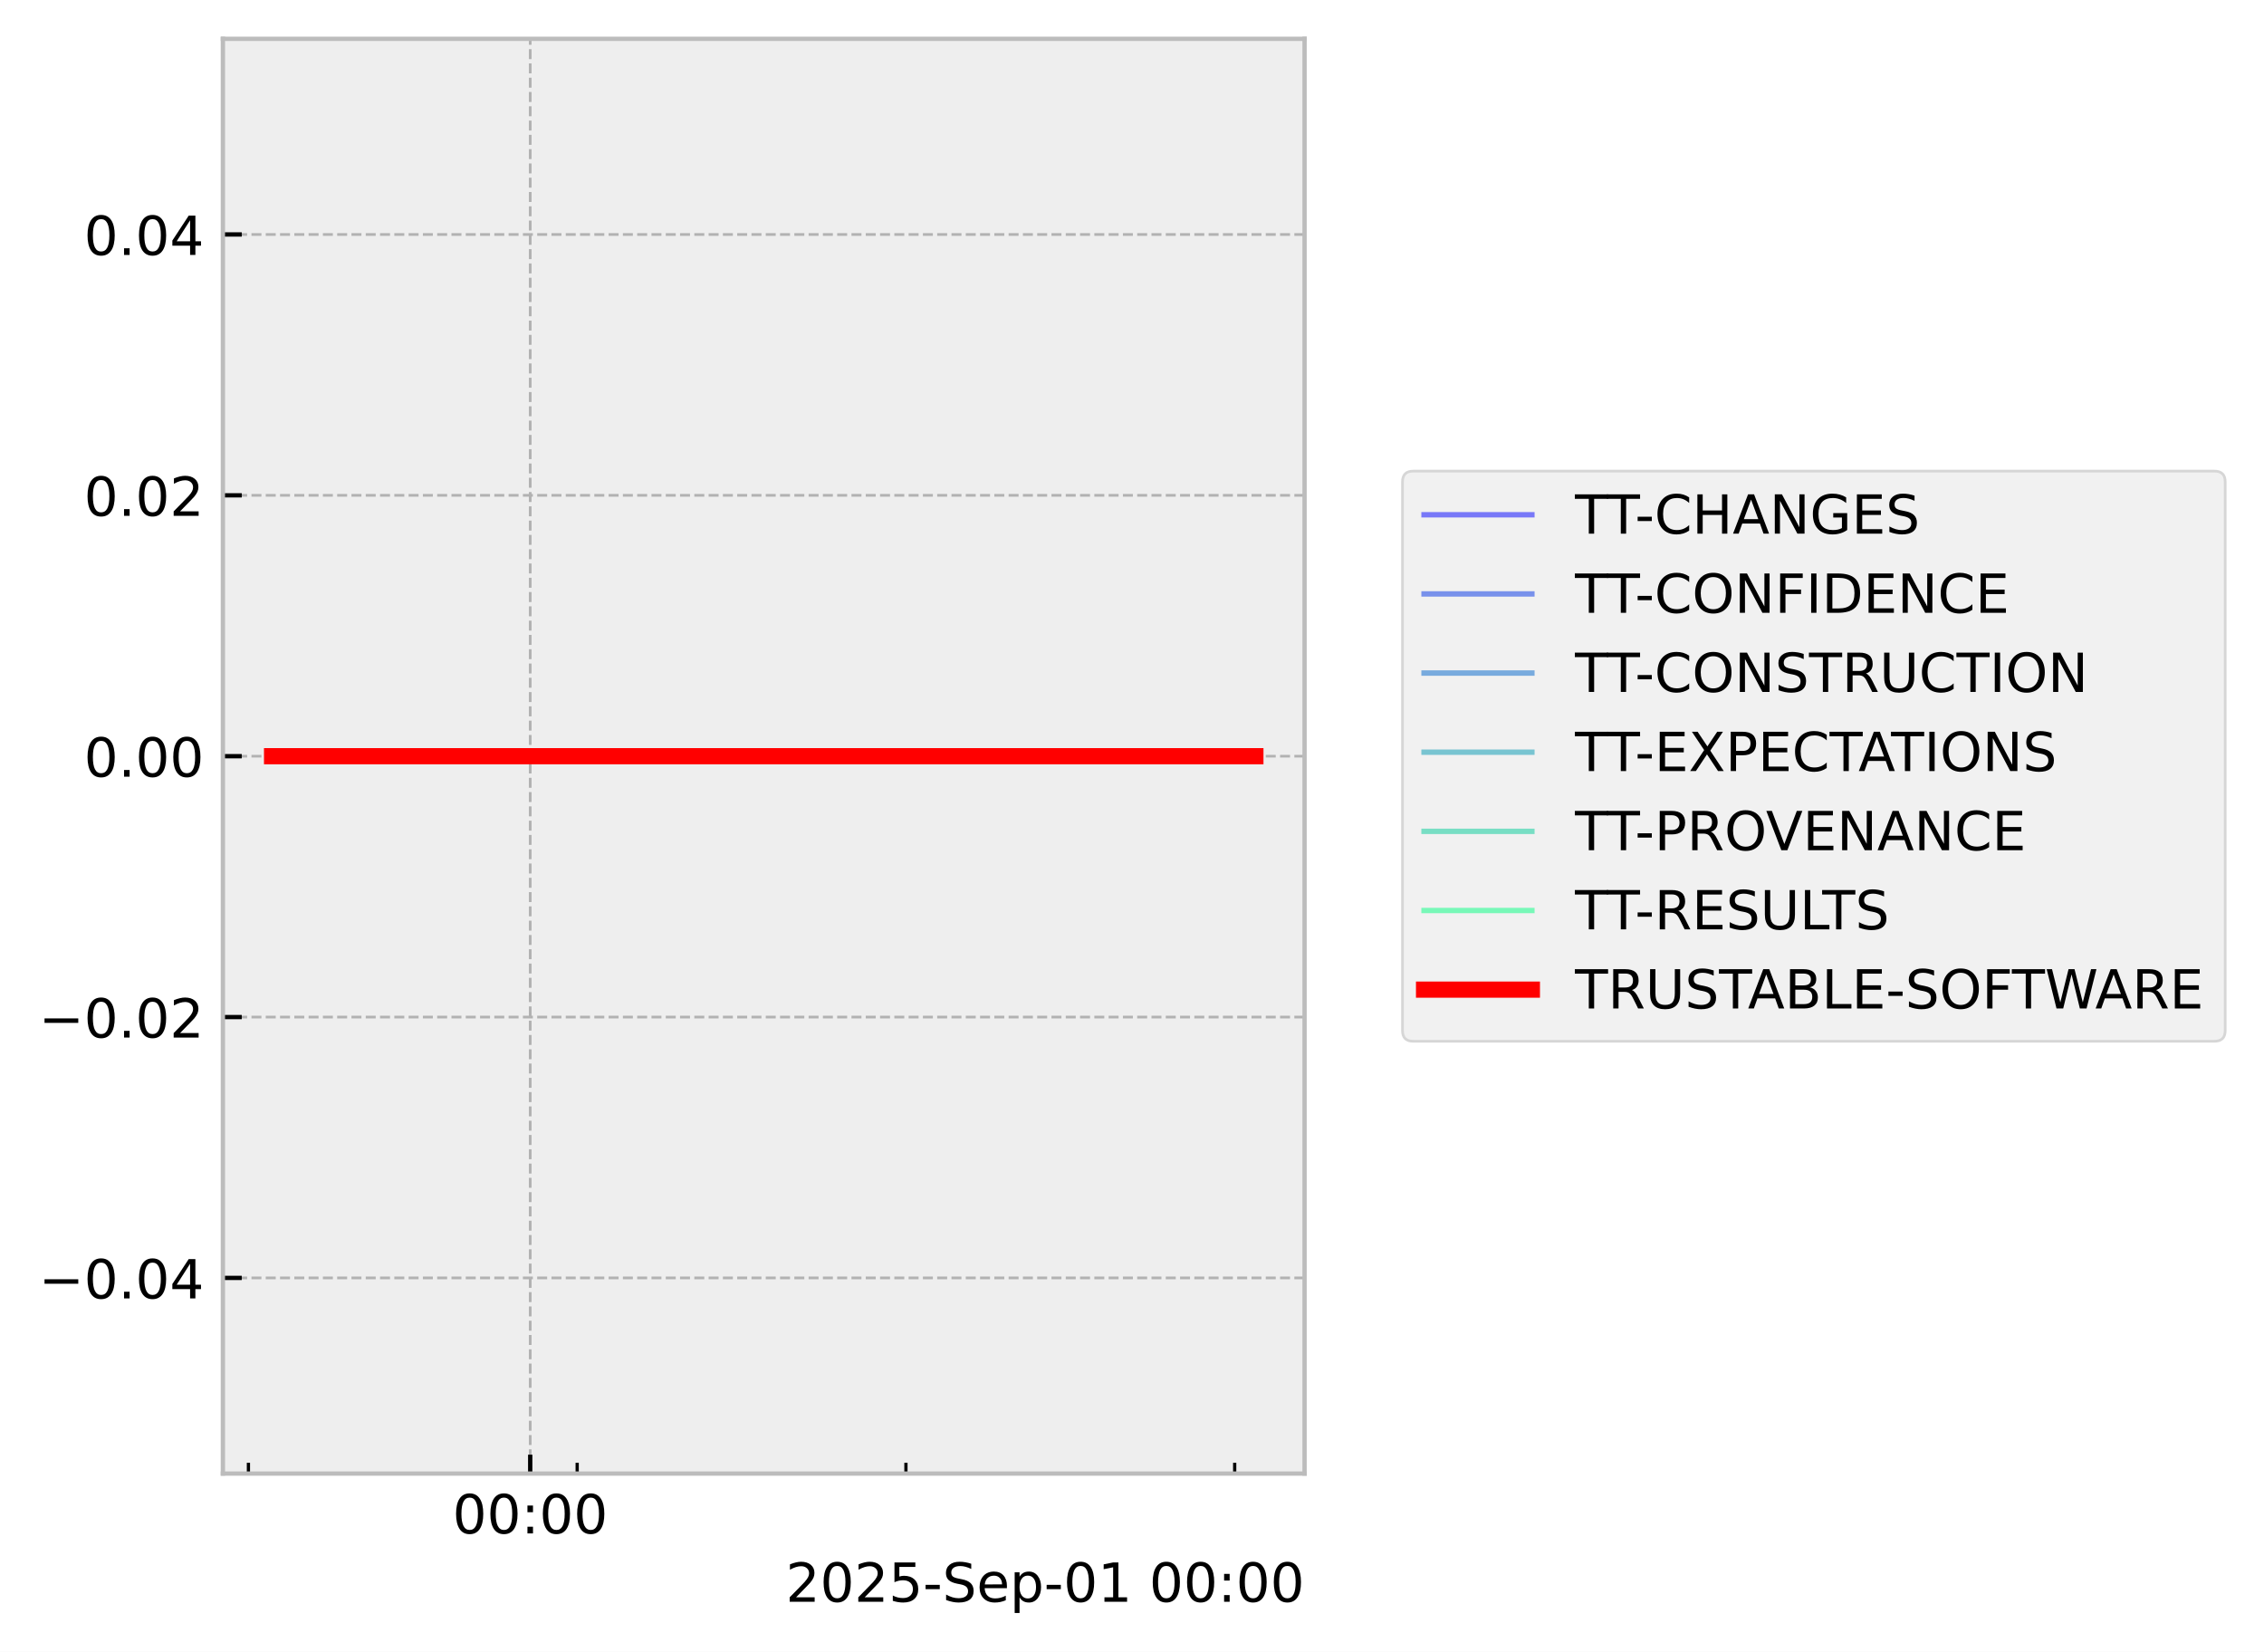
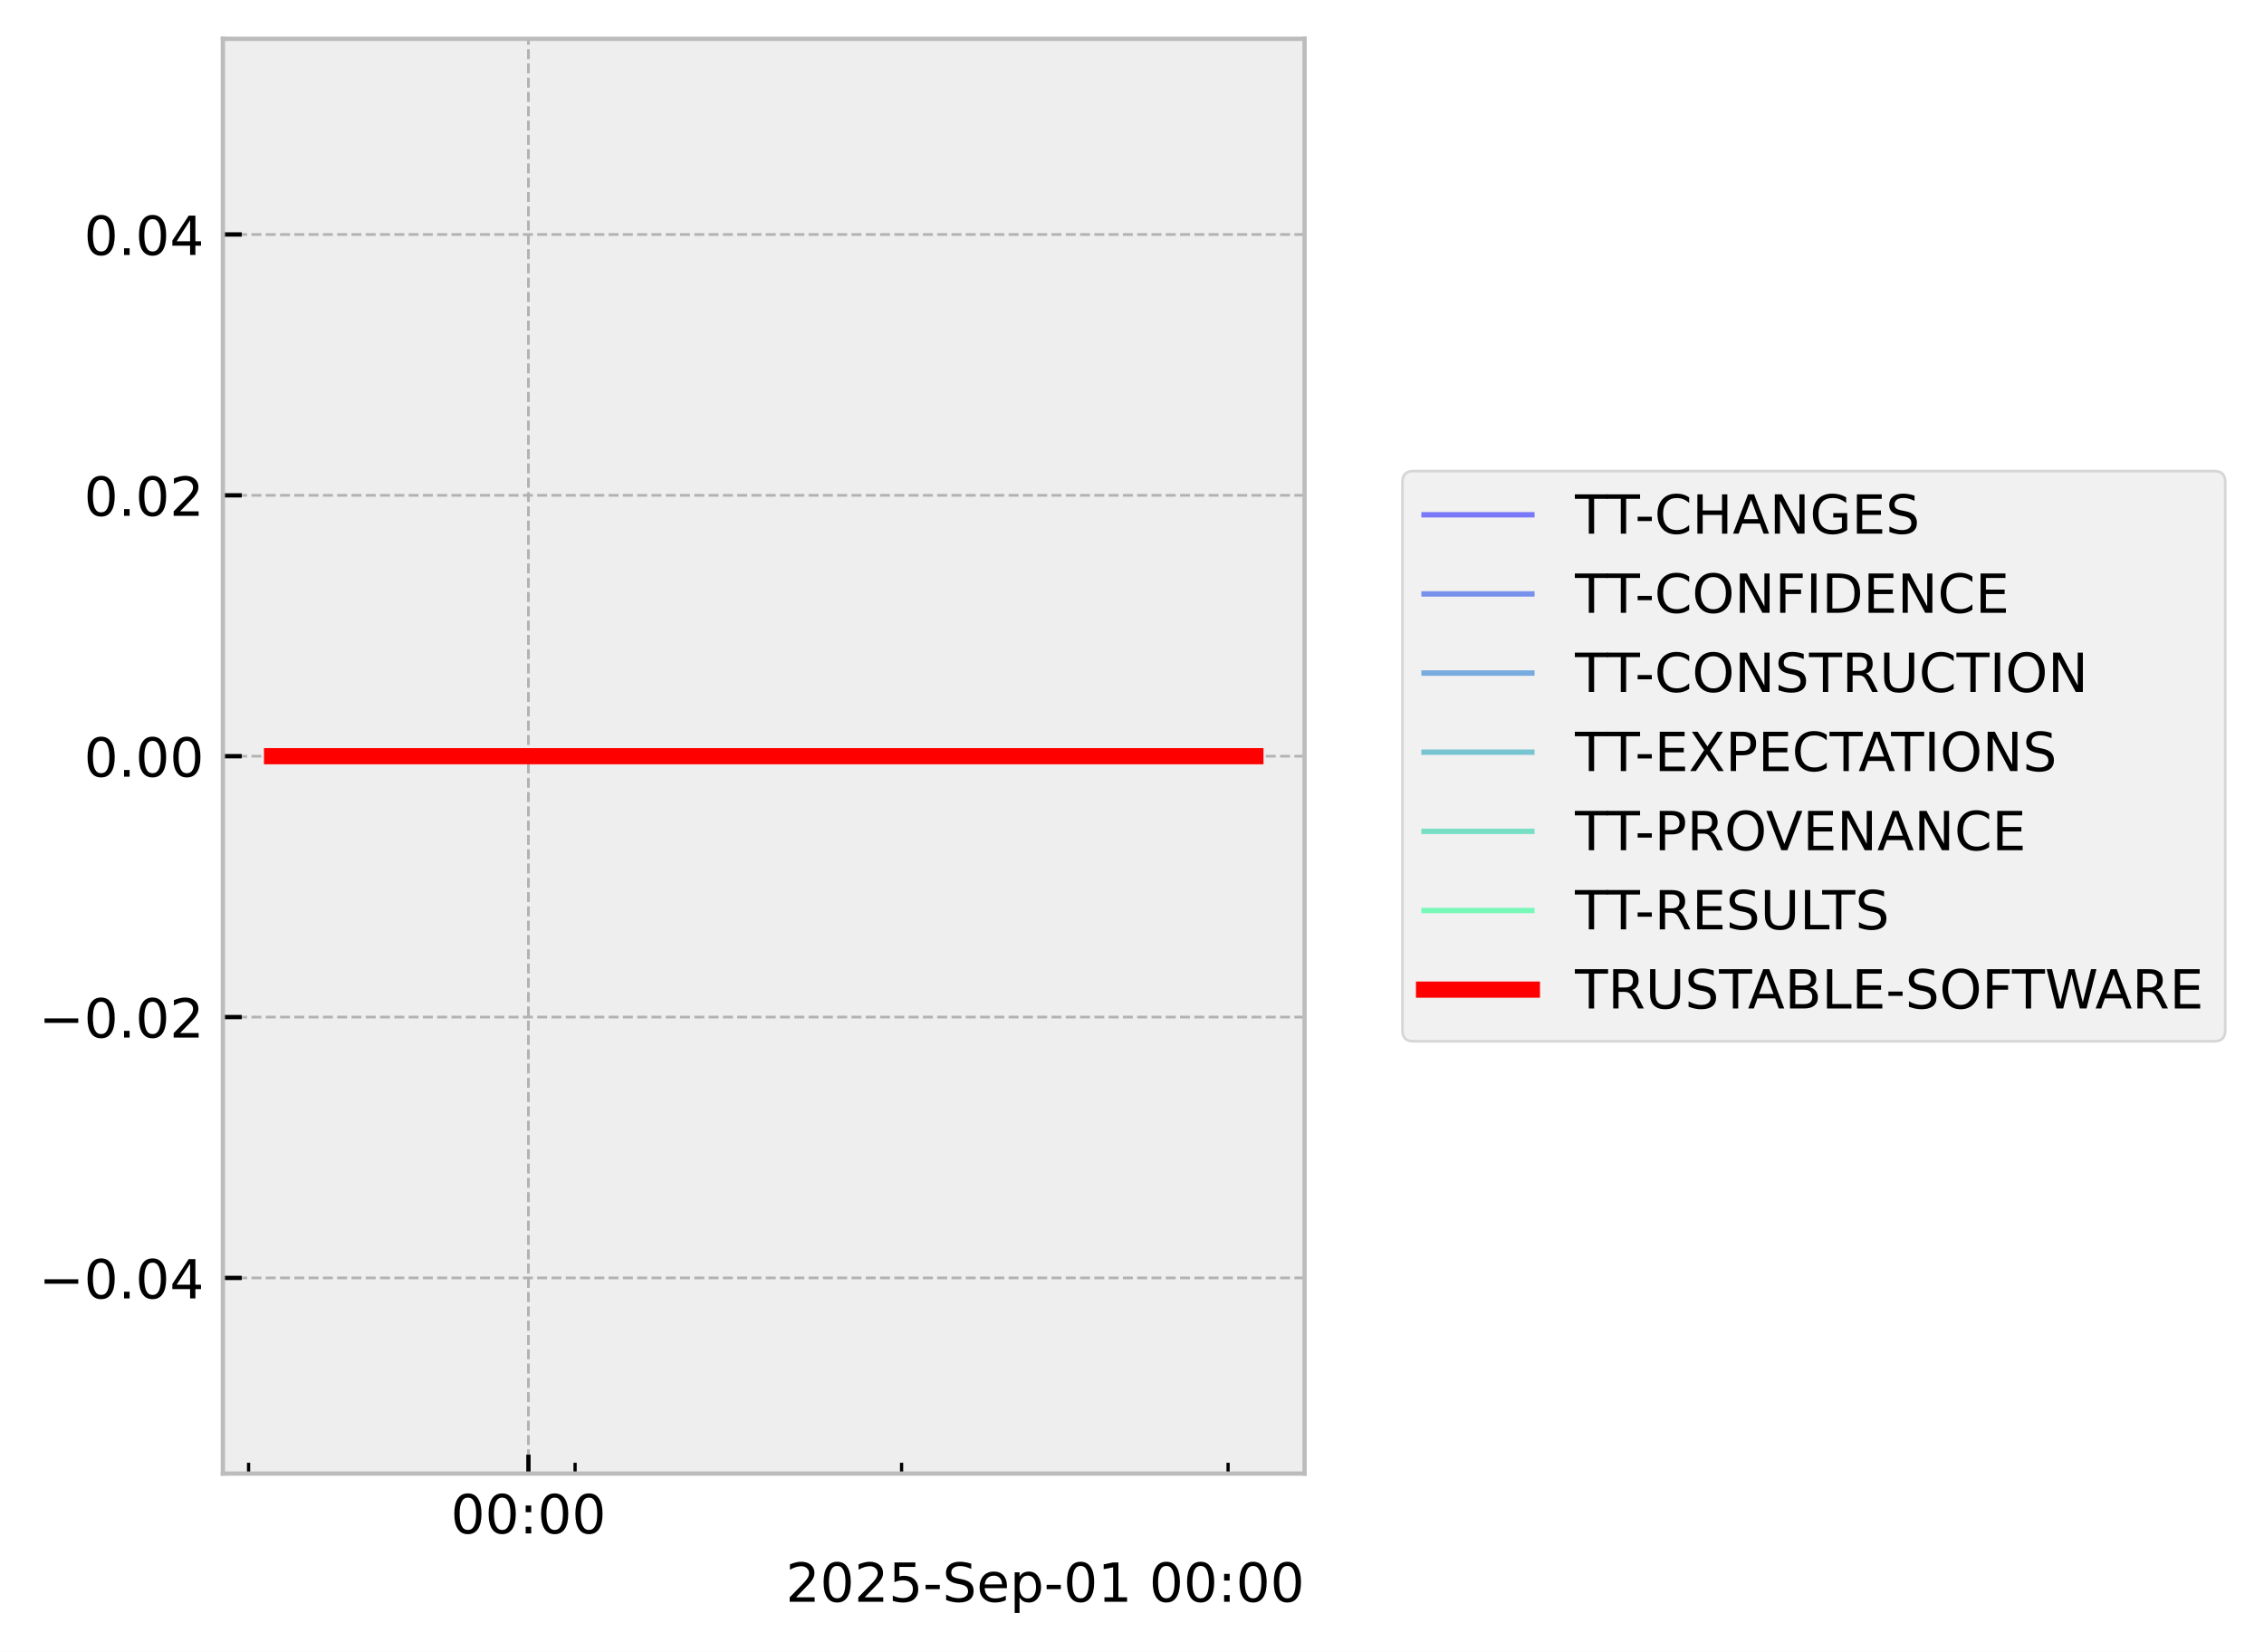
<svg xmlns="http://www.w3.org/2000/svg" xmlns:xlink="http://www.w3.org/1999/xlink" width="419.964pt" height="306.368pt" viewBox="0 0 419.964 306.368" version="1.1">
  <defs>
    <style type="text/css">*{stroke-linejoin: round; stroke-linecap: butt}</style>
  </defs>
  <g id="figure_1">
    <g id="patch_1">
      <path d="M 0 306.368  L 419.964 306.368  L 419.964 0  L 0 0  z " style="fill: #ffffff" />
    </g>
    <g id="axes_1">
      <g id="patch_2">
        <path d="M 41.345 273.312  L 241.991 273.312  L 241.991 7.2  L 41.345 7.2  z " style="fill: #eeeeee" />
      </g>
      <g id="matplotlib.axis_1">
        <g id="xtick_1">
          <g id="line2d_1">
-             <path d="M 98.352 273.312  L 98.352 7.2  " clip-path="url(#p86e274fb81)" style="fill: none; stroke-dasharray: 1.85,0.8; stroke-dashoffset: 0; stroke: #b2b2b2; stroke-width: 0.5" />
+             <path d="M 98.023 273.312  L 98.023 7.2  " clip-path="url(#p06ddf05447)" style="fill: none; stroke-dasharray: 1.85,0.8; stroke-dashoffset: 0; stroke: #b2b2b2; stroke-width: 0.5" />
          </g>
          <g id="line2d_2">
            <defs>
-               <path id="m341bc1eeac" d="M 0 0  L 0 -3.5  " style="stroke: #000000; stroke-width: 0.8" />
-             </defs>
-             <g>
-               <use xlink:href="#m341bc1eeac" x="98.352" y="273.312" style="stroke: #000000; stroke-width: 0.8" />
+               <path id="mb2fe6be675" d="M 0 0  L 0 -3.5  " style="stroke: #000000; stroke-width: 0.8" />
+             </defs>
+             <g>
+               <use xlink:href="#mb2fe6be675" x="98.023" y="273.312" style="stroke: #000000; stroke-width: 0.8" />
            </g>
          </g>
          <g id="text_1">
-             <g transform="translate(83.94257 284.4104) scale(0.1 -0.1)">
+             <g transform="translate(83.61391 284.4104) scale(0.1 -0.1)">
              <defs>
                <path id="DejaVuSans-30" d="M 2034 4250  Q 1547 4250 1301 3770  Q 1056 3291 1056 2328  Q 1056 1369 1301 889  Q 1547 409 2034 409  Q 2525 409 2770 889  Q 3016 1369 3016 2328  Q 3016 3291 2770 3770  Q 2525 4250 2034 4250  z M 2034 4750  Q 2819 4750 3233 4129  Q 3647 3509 3647 2328  Q 3647 1150 3233 529  Q 2819 -91 2034 -91  Q 1250 -91 836 529  Q 422 1150 422 2328  Q 422 3509 836 4129  Q 1250 4750 2034 4750  z " transform="scale(0.015625)" />
                <path id="DejaVuSans-3a" d="M 750 794  L 1409 794  L 1409 0  L 750 0  L 750 794  z M 750 3309  L 1409 3309  L 1409 2516  L 750 2516  L 750 3309  z " transform="scale(0.015625)" />
              </defs>
              <use xlink:href="#DejaVuSans-30" />
              <use xlink:href="#DejaVuSans-30" transform="translate(63.62305 0)" />
              <use xlink:href="#DejaVuSans-3a" transform="translate(127.2461 0)" />
              <use xlink:href="#DejaVuSans-30" transform="translate(160.9375 0)" />
              <use xlink:href="#DejaVuSans-30" transform="translate(224.5605 0)" />
            </g>
          </g>
        </g>
        <g id="xtick_2">
          <g id="line2d_3">
            <defs>
-               <path id="m9f0935cb77" d="M 0 0  L 0 -2  " style="stroke: #000000; stroke-width: 0.6" />
-             </defs>
-             <g>
-               <use xlink:href="#m9f0935cb77" x="46.081" y="273.312" style="stroke: #000000; stroke-width: 0.6" />
+               <path id="m0f526cb197" d="M 0 0  L 0 -2  " style="stroke: #000000; stroke-width: 0.6" />
+             </defs>
+             <g>
+               <use xlink:href="#m0f526cb197" x="46.111" y="273.312" style="stroke: #000000; stroke-width: 0.6" />
            </g>
          </g>
        </g>
        <g id="xtick_3">
          <g id="line2d_4">
            <g>
-               <use xlink:href="#m9f0935cb77" x="107.064" y="273.312" style="stroke: #000000; stroke-width: 0.6" />
+               <use xlink:href="#m0f526cb197" x="106.675" y="273.312" style="stroke: #000000; stroke-width: 0.6" />
            </g>
          </g>
        </g>
        <g id="xtick_4">
          <g id="line2d_5">
            <g>
-               <use xlink:href="#m9f0935cb77" x="168.047" y="273.312" style="stroke: #000000; stroke-width: 0.6" />
+               <use xlink:href="#m0f526cb197" x="167.24" y="273.312" style="stroke: #000000; stroke-width: 0.6" />
            </g>
          </g>
        </g>
        <g id="xtick_5">
          <g id="line2d_6">
            <g>
-               <use xlink:href="#m9f0935cb77" x="229.03" y="273.312" style="stroke: #000000; stroke-width: 0.6" />
+               <use xlink:href="#m0f526cb197" x="227.805" y="273.312" style="stroke: #000000; stroke-width: 0.6" />
            </g>
          </g>
        </g>
        <g id="text_2">
          <g transform="translate(145.7537 297.0886) scale(0.1 -0.1)">
            <defs>
              <path id="DejaVuSans-32" d="M 1228 531  L 3431 531  L 3431 0  L 469 0  L 469 531  Q 828 903 1448 1529  Q 2069 2156 2228 2338  Q 2531 2678 2651 2914  Q 2772 3150 2772 3378  Q 2772 3750 2511 3984  Q 2250 4219 1831 4219  Q 1534 4219 1204 4116  Q 875 4013 500 3803  L 500 4441  Q 881 4594 1212 4672  Q 1544 4750 1819 4750  Q 2544 4750 2975 4387  Q 3406 4025 3406 3419  Q 3406 3131 3298 2873  Q 3191 2616 2906 2266  Q 2828 2175 2409 1742  Q 1991 1309 1228 531  z " transform="scale(0.015625)" />
              <path id="DejaVuSans-35" d="M 691 4666  L 3169 4666  L 3169 4134  L 1269 4134  L 1269 2991  Q 1406 3038 1543 3061  Q 1681 3084 1819 3084  Q 2600 3084 3056 2656  Q 3513 2228 3513 1497  Q 3513 744 3044 326  Q 2575 -91 1722 -91  Q 1428 -91 1123 -41  Q 819 9 494 109  L 494 744  Q 775 591 1075 516  Q 1375 441 1709 441  Q 2250 441 2565 725  Q 2881 1009 2881 1497  Q 2881 1984 2565 2268  Q 2250 2553 1709 2553  Q 1456 2553 1204 2497  Q 953 2441 691 2322  L 691 4666  z " transform="scale(0.015625)" />
              <path id="DejaVuSans-2d" d="M 313 2009  L 1997 2009  L 1997 1497  L 313 1497  L 313 2009  z " transform="scale(0.015625)" />
              <path id="DejaVuSans-53" d="M 3425 4513  L 3425 3897  Q 3066 4069 2747 4153  Q 2428 4238 2131 4238  Q 1616 4238 1336 4038  Q 1056 3838 1056 3469  Q 1056 3159 1242 3001  Q 1428 2844 1947 2747  L 2328 2669  Q 3034 2534 3370 2195  Q 3706 1856 3706 1288  Q 3706 609 3251 259  Q 2797 -91 1919 -91  Q 1588 -91 1214 -16  Q 841 59 441 206  L 441 856  Q 825 641 1194 531  Q 1563 422 1919 422  Q 2459 422 2753 634  Q 3047 847 3047 1241  Q 3047 1584 2836 1778  Q 2625 1972 2144 2069  L 1759 2144  Q 1053 2284 737 2584  Q 422 2884 422 3419  Q 422 4038 858 4394  Q 1294 4750 2059 4750  Q 2388 4750 2728 4690  Q 3069 4631 3425 4513  z " transform="scale(0.015625)" />
              <path id="DejaVuSans-65" d="M 3597 1894  L 3597 1613  L 953 1613  Q 991 1019 1311 708  Q 1631 397 2203 397  Q 2534 397 2845 478  Q 3156 559 3463 722  L 3463 178  Q 3153 47 2828 -22  Q 2503 -91 2169 -91  Q 1331 -91 842 396  Q 353 884 353 1716  Q 353 2575 817 3079  Q 1281 3584 2069 3584  Q 2775 3584 3186 3129  Q 3597 2675 3597 1894  z M 3022 2063  Q 3016 2534 2758 2815  Q 2500 3097 2075 3097  Q 1594 3097 1305 2825  Q 1016 2553 972 2059  L 3022 2063  z " transform="scale(0.015625)" />
              <path id="DejaVuSans-70" d="M 1159 525  L 1159 -1331  L 581 -1331  L 581 3500  L 1159 3500  L 1159 2969  Q 1341 3281 1617 3432  Q 1894 3584 2278 3584  Q 2916 3584 3314 3078  Q 3713 2572 3713 1747  Q 3713 922 3314 415  Q 2916 -91 2278 -91  Q 1894 -91 1617 61  Q 1341 213 1159 525  z M 3116 1747  Q 3116 2381 2855 2742  Q 2594 3103 2138 3103  Q 1681 3103 1420 2742  Q 1159 2381 1159 1747  Q 1159 1113 1420 752  Q 1681 391 2138 391  Q 2594 391 2855 752  Q 3116 1113 3116 1747  z " transform="scale(0.015625)" />
              <path id="DejaVuSans-31" d="M 794 531  L 1825 531  L 1825 4091  L 703 3866  L 703 4441  L 1819 4666  L 2450 4666  L 2450 531  L 3481 531  L 3481 0  L 794 0  L 794 531  z " transform="scale(0.015625)" />
              <path id="DejaVuSans-20" transform="scale(0.015625)" />
            </defs>
            <use xlink:href="#DejaVuSans-32" />
            <use xlink:href="#DejaVuSans-30" transform="translate(63.62305 0)" />
            <use xlink:href="#DejaVuSans-32" transform="translate(127.2461 0)" />
            <use xlink:href="#DejaVuSans-35" transform="translate(190.8691 0)" />
            <use xlink:href="#DejaVuSans-2d" transform="translate(254.4922 0)" />
            <use xlink:href="#DejaVuSans-53" transform="translate(290.5762 0)" />
            <use xlink:href="#DejaVuSans-65" transform="translate(354.0527 0)" />
            <use xlink:href="#DejaVuSans-70" transform="translate(415.5762 0)" />
            <use xlink:href="#DejaVuSans-2d" transform="translate(479.0527 0)" />
            <use xlink:href="#DejaVuSans-30" transform="translate(515.1367 0)" />
            <use xlink:href="#DejaVuSans-31" transform="translate(578.7598 0)" />
            <use xlink:href="#DejaVuSans-20" transform="translate(642.3828 0)" />
            <use xlink:href="#DejaVuSans-30" transform="translate(674.1699 0)" />
            <use xlink:href="#DejaVuSans-30" transform="translate(737.793 0)" />
            <use xlink:href="#DejaVuSans-3a" transform="translate(801.416 0)" />
            <use xlink:href="#DejaVuSans-30" transform="translate(835.1074 0)" />
            <use xlink:href="#DejaVuSans-30" transform="translate(898.7305 0)" />
          </g>
        </g>
      </g>
      <g id="matplotlib.axis_2">
        <g id="ytick_1">
          <g id="line2d_7">
-             <path d="M 41.345 237.024  L 241.991 237.024  " clip-path="url(#p86e274fb81)" style="fill: none; stroke-dasharray: 1.85,0.8; stroke-dashoffset: 0; stroke: #b2b2b2; stroke-width: 0.5" />
+             <path d="M 41.345 237.024  L 241.991 237.024  " clip-path="url(#p06ddf05447)" style="fill: none; stroke-dasharray: 1.85,0.8; stroke-dashoffset: 0; stroke: #b2b2b2; stroke-width: 0.5" />
          </g>
          <g id="line2d_8">
            <defs>
-               <path id="m556b6f777c" d="M 0 0  L 3.5 0  " style="stroke: #000000; stroke-width: 0.8" />
-             </defs>
-             <g>
-               <use xlink:href="#m556b6f777c" x="41.345" y="237.024" style="stroke: #000000; stroke-width: 0.8" />
+               <path id="mf1fe9dc550" d="M 0 0  L 3.5 0  " style="stroke: #000000; stroke-width: 0.8" />
+             </defs>
+             <g>
+               <use xlink:href="#mf1fe9dc550" x="41.345" y="237.024" style="stroke: #000000; stroke-width: 0.8" />
            </g>
          </g>
          <g id="text_3">
            <g transform="translate(7.2 240.8232) scale(0.1 -0.1)">
              <defs>
                <path id="DejaVuSans-2212" d="M 678 2272  L 4684 2272  L 4684 1741  L 678 1741  L 678 2272  z " transform="scale(0.015625)" />
                <path id="DejaVuSans-2e" d="M 684 794  L 1344 794  L 1344 0  L 684 0  L 684 794  z " transform="scale(0.015625)" />
                <path id="DejaVuSans-34" d="M 2419 4116  L 825 1625  L 2419 1625  L 2419 4116  z M 2253 4666  L 3047 4666  L 3047 1625  L 3713 1625  L 3713 1100  L 3047 1100  L 3047 0  L 2419 0  L 2419 1100  L 313 1100  L 313 1709  L 2253 4666  z " transform="scale(0.015625)" />
              </defs>
              <use xlink:href="#DejaVuSans-2212" />
              <use xlink:href="#DejaVuSans-30" transform="translate(83.78906 0)" />
              <use xlink:href="#DejaVuSans-2e" transform="translate(147.4121 0)" />
              <use xlink:href="#DejaVuSans-30" transform="translate(179.1992 0)" />
              <use xlink:href="#DejaVuSans-34" transform="translate(242.8223 0)" />
            </g>
          </g>
        </g>
        <g id="ytick_2">
          <g id="line2d_9">
-             <path d="M 41.345 188.64  L 241.991 188.64  " clip-path="url(#p86e274fb81)" style="fill: none; stroke-dasharray: 1.85,0.8; stroke-dashoffset: 0; stroke: #b2b2b2; stroke-width: 0.5" />
+             <path d="M 41.345 188.64  L 241.991 188.64  " clip-path="url(#p06ddf05447)" style="fill: none; stroke-dasharray: 1.85,0.8; stroke-dashoffset: 0; stroke: #b2b2b2; stroke-width: 0.5" />
          </g>
          <g id="line2d_10">
            <g>
-               <use xlink:href="#m556b6f777c" x="41.345" y="188.64" style="stroke: #000000; stroke-width: 0.8" />
+               <use xlink:href="#mf1fe9dc550" x="41.345" y="188.64" style="stroke: #000000; stroke-width: 0.8" />
            </g>
          </g>
          <g id="text_4">
            <g transform="translate(7.2 192.4392) scale(0.1 -0.1)">
              <use xlink:href="#DejaVuSans-2212" />
              <use xlink:href="#DejaVuSans-30" transform="translate(83.78906 0)" />
              <use xlink:href="#DejaVuSans-2e" transform="translate(147.4121 0)" />
              <use xlink:href="#DejaVuSans-30" transform="translate(179.1992 0)" />
              <use xlink:href="#DejaVuSans-32" transform="translate(242.8223 0)" />
            </g>
          </g>
        </g>
        <g id="ytick_3">
          <g id="line2d_11">
-             <path d="M 41.345 140.256  L 241.991 140.256  " clip-path="url(#p86e274fb81)" style="fill: none; stroke-dasharray: 1.85,0.8; stroke-dashoffset: 0; stroke: #b2b2b2; stroke-width: 0.5" />
+             <path d="M 41.345 140.256  L 241.991 140.256  " clip-path="url(#p06ddf05447)" style="fill: none; stroke-dasharray: 1.85,0.8; stroke-dashoffset: 0; stroke: #b2b2b2; stroke-width: 0.5" />
          </g>
          <g id="line2d_12">
            <g>
-               <use xlink:href="#m556b6f777c" x="41.345" y="140.256" style="stroke: #000000; stroke-width: 0.8" />
+               <use xlink:href="#mf1fe9dc550" x="41.345" y="140.256" style="stroke: #000000; stroke-width: 0.8" />
            </g>
          </g>
          <g id="text_5">
            <g transform="translate(15.57969 144.0552) scale(0.1 -0.1)">
              <use xlink:href="#DejaVuSans-30" />
              <use xlink:href="#DejaVuSans-2e" transform="translate(63.62305 0)" />
              <use xlink:href="#DejaVuSans-30" transform="translate(95.41016 0)" />
              <use xlink:href="#DejaVuSans-30" transform="translate(159.0332 0)" />
            </g>
          </g>
        </g>
        <g id="ytick_4">
          <g id="line2d_13">
-             <path d="M 41.345 91.872  L 241.991 91.872  " clip-path="url(#p86e274fb81)" style="fill: none; stroke-dasharray: 1.85,0.8; stroke-dashoffset: 0; stroke: #b2b2b2; stroke-width: 0.5" />
+             <path d="M 41.345 91.872  L 241.991 91.872  " clip-path="url(#p06ddf05447)" style="fill: none; stroke-dasharray: 1.85,0.8; stroke-dashoffset: 0; stroke: #b2b2b2; stroke-width: 0.5" />
          </g>
          <g id="line2d_14">
            <g>
-               <use xlink:href="#m556b6f777c" x="41.345" y="91.872" style="stroke: #000000; stroke-width: 0.8" />
+               <use xlink:href="#mf1fe9dc550" x="41.345" y="91.872" style="stroke: #000000; stroke-width: 0.8" />
            </g>
          </g>
          <g id="text_6">
            <g transform="translate(15.57969 95.67122) scale(0.1 -0.1)">
              <use xlink:href="#DejaVuSans-30" />
              <use xlink:href="#DejaVuSans-2e" transform="translate(63.62305 0)" />
              <use xlink:href="#DejaVuSans-30" transform="translate(95.41016 0)" />
              <use xlink:href="#DejaVuSans-32" transform="translate(159.0332 0)" />
            </g>
          </g>
        </g>
        <g id="ytick_5">
          <g id="line2d_15">
-             <path d="M 41.345 43.488  L 241.991 43.488  " clip-path="url(#p86e274fb81)" style="fill: none; stroke-dasharray: 1.85,0.8; stroke-dashoffset: 0; stroke: #b2b2b2; stroke-width: 0.5" />
+             <path d="M 41.345 43.488  L 241.991 43.488  " clip-path="url(#p06ddf05447)" style="fill: none; stroke-dasharray: 1.85,0.8; stroke-dashoffset: 0; stroke: #b2b2b2; stroke-width: 0.5" />
          </g>
          <g id="line2d_16">
            <g>
-               <use xlink:href="#m556b6f777c" x="41.345" y="43.488" style="stroke: #000000; stroke-width: 0.8" />
+               <use xlink:href="#mf1fe9dc550" x="41.345" y="43.488" style="stroke: #000000; stroke-width: 0.8" />
            </g>
          </g>
          <g id="text_7">
            <g transform="translate(15.57969 47.28722) scale(0.1 -0.1)">
              <use xlink:href="#DejaVuSans-30" />
              <use xlink:href="#DejaVuSans-2e" transform="translate(63.62305 0)" />
              <use xlink:href="#DejaVuSans-30" transform="translate(95.41016 0)" />
              <use xlink:href="#DejaVuSans-34" transform="translate(159.0332 0)" />
            </g>
          </g>
        </g>
      </g>
      <g id="line2d_17">
-         <path d="M 50.466 140.256  L 51.76 140.256  L 58.598 140.256  L 59.652 140.256  L 60 140.256  L 60.751 140.256  L 69.857 140.256  L 77.946 140.256  L 232.871 140.256  " clip-path="url(#p86e274fb81)" style="fill: none; stroke: #0000ff; stroke-opacity: 0.5; stroke-linecap: square" />
+         <path d="M 50.466 140.256  L 51.751 140.256  L 58.543 140.256  L 59.589 140.256  L 59.935 140.256  L 60.68 140.256  L 69.724 140.256  L 77.757 140.256  L 232.871 140.256  " clip-path="url(#p06ddf05447)" style="fill: none; stroke: #0000ff; stroke-opacity: 0.5; stroke-linecap: square" />
      </g>
      <g id="line2d_18">
-         <path d="M 50.466 140.256  L 51.76 140.256  L 58.598 140.256  L 59.652 140.256  L 60 140.256  L 60.751 140.256  L 69.857 140.256  L 77.946 140.256  L 232.871 140.256  " clip-path="url(#p86e274fb81)" style="fill: none; stroke: #0033e6; stroke-opacity: 0.5; stroke-linecap: square" />
+         <path d="M 50.466 140.256  L 51.751 140.256  L 58.543 140.256  L 59.589 140.256  L 59.935 140.256  L 60.68 140.256  L 69.724 140.256  L 77.757 140.256  L 232.871 140.256  " clip-path="url(#p06ddf05447)" style="fill: none; stroke: #0033e6; stroke-opacity: 0.5; stroke-linecap: square" />
      </g>
      <g id="line2d_19">
-         <path d="M 50.466 140.256  L 51.76 140.256  L 58.598 140.256  L 59.652 140.256  L 60 140.256  L 60.751 140.256  L 69.857 140.256  L 77.946 140.256  L 232.871 140.256  " clip-path="url(#p86e274fb81)" style="fill: none; stroke: #0066cc; stroke-opacity: 0.5; stroke-linecap: square" />
+         <path d="M 50.466 140.256  L 51.751 140.256  L 58.543 140.256  L 59.589 140.256  L 59.935 140.256  L 60.68 140.256  L 69.724 140.256  L 77.757 140.256  L 232.871 140.256  " clip-path="url(#p06ddf05447)" style="fill: none; stroke: #0066cc; stroke-opacity: 0.5; stroke-linecap: square" />
      </g>
      <g id="line2d_20">
-         <path d="M 50.466 140.256  L 51.76 140.256  L 58.598 140.256  L 59.652 140.256  L 60 140.256  L 60.751 140.256  L 69.857 140.256  L 77.946 140.256  L 232.871 140.256  " clip-path="url(#p86e274fb81)" style="fill: none; stroke: #0099b2; stroke-opacity: 0.5; stroke-linecap: square" />
+         <path d="M 50.466 140.256  L 51.751 140.256  L 58.543 140.256  L 59.589 140.256  L 59.935 140.256  L 60.68 140.256  L 69.724 140.256  L 77.757 140.256  L 232.871 140.256  " clip-path="url(#p06ddf05447)" style="fill: none; stroke: #0099b2; stroke-opacity: 0.5; stroke-linecap: square" />
      </g>
      <g id="line2d_21">
-         <path d="M 50.466 140.256  L 51.76 140.256  L 58.598 140.256  L 59.652 140.256  L 60 140.256  L 60.751 140.256  L 69.857 140.256  L 77.946 140.256  L 232.871 140.256  " clip-path="url(#p86e274fb81)" style="fill: none; stroke: #00cc99; stroke-opacity: 0.5; stroke-linecap: square" />
+         <path d="M 50.466 140.256  L 51.751 140.256  L 58.543 140.256  L 59.589 140.256  L 59.935 140.256  L 60.68 140.256  L 69.724 140.256  L 77.757 140.256  L 232.871 140.256  " clip-path="url(#p06ddf05447)" style="fill: none; stroke: #00cc99; stroke-opacity: 0.5; stroke-linecap: square" />
      </g>
      <g id="line2d_22">
-         <path d="M 50.466 140.256  L 51.76 140.256  L 58.598 140.256  L 59.652 140.256  L 60 140.256  L 60.751 140.256  L 69.857 140.256  L 77.946 140.256  L 232.871 140.256  " clip-path="url(#p86e274fb81)" style="fill: none; stroke: #00ff80; stroke-opacity: 0.5; stroke-linecap: square" />
+         <path d="M 50.466 140.256  L 51.751 140.256  L 58.543 140.256  L 59.589 140.256  L 59.935 140.256  L 60.68 140.256  L 69.724 140.256  L 77.757 140.256  L 232.871 140.256  " clip-path="url(#p06ddf05447)" style="fill: none; stroke: #00ff80; stroke-opacity: 0.5; stroke-linecap: square" />
      </g>
      <g id="line2d_23">
-         <path d="M 50.466 140.256  L 51.76 140.256  L 58.598 140.256  L 59.652 140.256  L 60 140.256  L 60.751 140.256  L 69.857 140.256  L 77.946 140.256  L 232.871 140.256  " clip-path="url(#p86e274fb81)" style="fill: none; stroke: #ff0000; stroke-width: 3; stroke-linecap: square" />
+         <path d="M 50.466 140.256  L 51.751 140.256  L 58.543 140.256  L 59.589 140.256  L 59.935 140.256  L 60.68 140.256  L 69.724 140.256  L 77.757 140.256  L 232.871 140.256  " clip-path="url(#p06ddf05447)" style="fill: none; stroke: #ff0000; stroke-width: 3; stroke-linecap: square" />
      </g>
      <g id="patch_3">
        <path d="M 41.345 273.312  L 41.345 7.2  " style="fill: none; stroke: #bcbcbc; stroke-width: 0.8; stroke-linejoin: miter; stroke-linecap: square" />
      </g>
      <g id="patch_4">
        <path d="M 241.991 273.312  L 241.991 7.2  " style="fill: none; stroke: #bcbcbc; stroke-width: 0.8; stroke-linejoin: miter; stroke-linecap: square" />
      </g>
      <g id="patch_5">
        <path d="M 41.345 273.312  L 241.991 273.312  " style="fill: none; stroke: #bcbcbc; stroke-width: 0.8; stroke-linejoin: miter; stroke-linecap: square" />
      </g>
      <g id="patch_6">
        <path d="M 41.345 7.2  L 241.991 7.2  " style="fill: none; stroke: #bcbcbc; stroke-width: 0.8; stroke-linejoin: miter; stroke-linecap: square" />
      </g>
    </g>
    <g id="axes_2">
      <g id="legend_1">
        <g id="patch_7">
          <path d="M 262.158 193.129  L 410.764 193.129  Q 412.764 193.129 412.764 191.129  L 412.764 89.383  Q 412.764 87.383 410.764 87.383  L 262.158 87.383  Q 260.158 87.383 260.158 89.383  L 260.158 191.129  Q 260.158 193.129 262.158 193.129  z " style="fill: #eeeeee; opacity: 0.8; stroke: #cccccc; stroke-width: 0.5; stroke-linejoin: miter" />
        </g>
        <g id="line2d_24">
          <path d="M 264.158 95.481  L 274.158 95.481  L 284.158 95.481  " style="fill: none; stroke: #0000ff; stroke-opacity: 0.5; stroke-linecap: square" />
        </g>
        <g id="text_8">
          <g transform="translate(292.1579 98.981) scale(0.1 -0.1)">
            <defs>
              <path id="DejaVuSans-54" d="M -19 4666  L 3928 4666  L 3928 4134  L 2272 4134  L 2272 0  L 1638 0  L 1638 4134  L -19 4134  L -19 4666  z " transform="scale(0.015625)" />
              <path id="DejaVuSans-43" d="M 4122 4306  L 4122 3641  Q 3803 3938 3442 4084  Q 3081 4231 2675 4231  Q 1875 4231 1450 3742  Q 1025 3253 1025 2328  Q 1025 1406 1450 917  Q 1875 428 2675 428  Q 3081 428 3442 575  Q 3803 722 4122 1019  L 4122 359  Q 3791 134 3420 21  Q 3050 -91 2638 -91  Q 1578 -91 968 557  Q 359 1206 359 2328  Q 359 3453 968 4101  Q 1578 4750 2638 4750  Q 3056 4750 3426 4639  Q 3797 4528 4122 4306  z " transform="scale(0.015625)" />
              <path id="DejaVuSans-48" d="M 628 4666  L 1259 4666  L 1259 2753  L 3553 2753  L 3553 4666  L 4184 4666  L 4184 0  L 3553 0  L 3553 2222  L 1259 2222  L 1259 0  L 628 0  L 628 4666  z " transform="scale(0.015625)" />
              <path id="DejaVuSans-41" d="M 2188 4044  L 1331 1722  L 3047 1722  L 2188 4044  z M 1831 4666  L 2547 4666  L 4325 0  L 3669 0  L 3244 1197  L 1141 1197  L 716 0  L 50 0  L 1831 4666  z " transform="scale(0.015625)" />
              <path id="DejaVuSans-4e" d="M 628 4666  L 1478 4666  L 3547 763  L 3547 4666  L 4159 4666  L 4159 0  L 3309 0  L 1241 3903  L 1241 0  L 628 0  L 628 4666  z " transform="scale(0.015625)" />
              <path id="DejaVuSans-47" d="M 3809 666  L 3809 1919  L 2778 1919  L 2778 2438  L 4434 2438  L 4434 434  Q 4069 175 3628 42  Q 3188 -91 2688 -91  Q 1594 -91 976 548  Q 359 1188 359 2328  Q 359 3472 976 4111  Q 1594 4750 2688 4750  Q 3144 4750 3555 4637  Q 3966 4525 4313 4306  L 4313 3634  Q 3963 3931 3569 4081  Q 3175 4231 2741 4231  Q 1884 4231 1454 3753  Q 1025 3275 1025 2328  Q 1025 1384 1454 906  Q 1884 428 2741 428  Q 3075 428 3337 486  Q 3600 544 3809 666  z " transform="scale(0.015625)" />
              <path id="DejaVuSans-45" d="M 628 4666  L 3578 4666  L 3578 4134  L 1259 4134  L 1259 2753  L 3481 2753  L 3481 2222  L 1259 2222  L 1259 531  L 3634 531  L 3634 0  L 628 0  L 628 4666  z " transform="scale(0.015625)" />
            </defs>
            <use xlink:href="#DejaVuSans-54" />
            <use xlink:href="#DejaVuSans-54" transform="translate(59.33398 0)" />
            <use xlink:href="#DejaVuSans-2d" transform="translate(111.293 0)" />
            <use xlink:href="#DejaVuSans-43" transform="translate(147.377 0)" />
            <use xlink:href="#DejaVuSans-48" transform="translate(217.2012 0)" />
            <use xlink:href="#DejaVuSans-41" transform="translate(292.3965 0)" />
            <use xlink:href="#DejaVuSans-4e" transform="translate(360.8047 0)" />
            <use xlink:href="#DejaVuSans-47" transform="translate(435.6094 0)" />
            <use xlink:href="#DejaVuSans-45" transform="translate(513.0996 0)" />
            <use xlink:href="#DejaVuSans-53" transform="translate(576.2832 0)" />
          </g>
        </g>
        <g id="line2d_25">
          <path d="M 264.158 110.159  L 274.158 110.159  L 284.158 110.159  " style="fill: none; stroke: #0033e6; stroke-opacity: 0.5; stroke-linecap: square" />
        </g>
        <g id="text_9">
          <g transform="translate(292.1579 113.6591) scale(0.1 -0.1)">
            <defs>
              <path id="DejaVuSans-4f" d="M 2522 4238  Q 1834 4238 1429 3725  Q 1025 3213 1025 2328  Q 1025 1447 1429 934  Q 1834 422 2522 422  Q 3209 422 3611 934  Q 4013 1447 4013 2328  Q 4013 3213 3611 3725  Q 3209 4238 2522 4238  z M 2522 4750  Q 3503 4750 4090 4092  Q 4678 3434 4678 2328  Q 4678 1225 4090 567  Q 3503 -91 2522 -91  Q 1538 -91 948 565  Q 359 1222 359 2328  Q 359 3434 948 4092  Q 1538 4750 2522 4750  z " transform="scale(0.015625)" />
              <path id="DejaVuSans-46" d="M 628 4666  L 3309 4666  L 3309 4134  L 1259 4134  L 1259 2759  L 3109 2759  L 3109 2228  L 1259 2228  L 1259 0  L 628 0  L 628 4666  z " transform="scale(0.015625)" />
              <path id="DejaVuSans-49" d="M 628 4666  L 1259 4666  L 1259 0  L 628 0  L 628 4666  z " transform="scale(0.015625)" />
              <path id="DejaVuSans-44" d="M 1259 4147  L 1259 519  L 2022 519  Q 2988 519 3436 956  Q 3884 1394 3884 2338  Q 3884 3275 3436 3711  Q 2988 4147 2022 4147  L 1259 4147  z M 628 4666  L 1925 4666  Q 3281 4666 3915 4102  Q 4550 3538 4550 2338  Q 4550 1131 3912 565  Q 3275 0 1925 0  L 628 0  L 628 4666  z " transform="scale(0.015625)" />
            </defs>
            <use xlink:href="#DejaVuSans-54" />
            <use xlink:href="#DejaVuSans-54" transform="translate(59.33398 0)" />
            <use xlink:href="#DejaVuSans-2d" transform="translate(111.293 0)" />
            <use xlink:href="#DejaVuSans-43" transform="translate(147.377 0)" />
            <use xlink:href="#DejaVuSans-4f" transform="translate(217.2012 0)" />
            <use xlink:href="#DejaVuSans-4e" transform="translate(295.9121 0)" />
            <use xlink:href="#DejaVuSans-46" transform="translate(370.7168 0)" />
            <use xlink:href="#DejaVuSans-49" transform="translate(428.2363 0)" />
            <use xlink:href="#DejaVuSans-44" transform="translate(457.7285 0)" />
            <use xlink:href="#DejaVuSans-45" transform="translate(534.7305 0)" />
            <use xlink:href="#DejaVuSans-4e" transform="translate(597.9141 0)" />
            <use xlink:href="#DejaVuSans-43" transform="translate(672.7188 0)" />
            <use xlink:href="#DejaVuSans-45" transform="translate(742.543 0)" />
          </g>
        </g>
        <g id="line2d_26">
          <path d="M 264.158 124.837  L 274.158 124.837  L 284.158 124.837  " style="fill: none; stroke: #0066cc; stroke-opacity: 0.5; stroke-linecap: square" />
        </g>
        <g id="text_10">
          <g transform="translate(292.1579 128.3373) scale(0.1 -0.1)">
            <defs>
              <path id="DejaVuSans-52" d="M 2841 2188  Q 3044 2119 3236 1894  Q 3428 1669 3622 1275  L 4263 0  L 3584 0  L 2988 1197  Q 2756 1666 2539 1819  Q 2322 1972 1947 1972  L 1259 1972  L 1259 0  L 628 0  L 628 4666  L 2053 4666  Q 2853 4666 3247 4331  Q 3641 3997 3641 3322  Q 3641 2881 3436 2590  Q 3231 2300 2841 2188  z M 1259 4147  L 1259 2491  L 2053 2491  Q 2509 2491 2742 2702  Q 2975 2913 2975 3322  Q 2975 3731 2742 3939  Q 2509 4147 2053 4147  L 1259 4147  z " transform="scale(0.015625)" />
              <path id="DejaVuSans-55" d="M 556 4666  L 1191 4666  L 1191 1831  Q 1191 1081 1462 751  Q 1734 422 2344 422  Q 2950 422 3222 751  Q 3494 1081 3494 1831  L 3494 4666  L 4128 4666  L 4128 1753  Q 4128 841 3676 375  Q 3225 -91 2344 -91  Q 1459 -91 1007 375  Q 556 841 556 1753  L 556 4666  z " transform="scale(0.015625)" />
            </defs>
            <use xlink:href="#DejaVuSans-54" />
            <use xlink:href="#DejaVuSans-54" transform="translate(59.33398 0)" />
            <use xlink:href="#DejaVuSans-2d" transform="translate(111.293 0)" />
            <use xlink:href="#DejaVuSans-43" transform="translate(147.377 0)" />
            <use xlink:href="#DejaVuSans-4f" transform="translate(217.2012 0)" />
            <use xlink:href="#DejaVuSans-4e" transform="translate(295.9121 0)" />
            <use xlink:href="#DejaVuSans-53" transform="translate(370.7168 0)" />
            <use xlink:href="#DejaVuSans-54" transform="translate(434.1934 0)" />
            <use xlink:href="#DejaVuSans-52" transform="translate(495.2773 0)" />
            <use xlink:href="#DejaVuSans-55" transform="translate(564.7598 0)" />
            <use xlink:href="#DejaVuSans-43" transform="translate(637.9531 0)" />
            <use xlink:href="#DejaVuSans-54" transform="translate(707.7773 0)" />
            <use xlink:href="#DejaVuSans-49" transform="translate(768.8613 0)" />
            <use xlink:href="#DejaVuSans-4f" transform="translate(798.3535 0)" />
            <use xlink:href="#DejaVuSans-4e" transform="translate(877.0645 0)" />
          </g>
        </g>
        <g id="line2d_27">
          <path d="M 264.158 139.515  L 274.158 139.515  L 284.158 139.515  " style="fill: none; stroke: #0099b2; stroke-opacity: 0.5; stroke-linecap: square" />
        </g>
        <g id="text_11">
          <g transform="translate(292.1579 143.0154) scale(0.1 -0.1)">
            <defs>
              <path id="DejaVuSans-58" d="M 403 4666  L 1081 4666  L 2241 2931  L 3406 4666  L 4084 4666  L 2584 2425  L 4184 0  L 3506 0  L 2194 1984  L 872 0  L 191 0  L 1856 2491  L 403 4666  z " transform="scale(0.015625)" />
              <path id="DejaVuSans-50" d="M 1259 4147  L 1259 2394  L 2053 2394  Q 2494 2394 2734 2622  Q 2975 2850 2975 3272  Q 2975 3691 2734 3919  Q 2494 4147 2053 4147  L 1259 4147  z M 628 4666  L 2053 4666  Q 2838 4666 3239 4311  Q 3641 3956 3641 3272  Q 3641 2581 3239 2228  Q 2838 1875 2053 1875  L 1259 1875  L 1259 0  L 628 0  L 628 4666  z " transform="scale(0.015625)" />
            </defs>
            <use xlink:href="#DejaVuSans-54" />
            <use xlink:href="#DejaVuSans-54" transform="translate(59.33398 0)" />
            <use xlink:href="#DejaVuSans-2d" transform="translate(111.293 0)" />
            <use xlink:href="#DejaVuSans-45" transform="translate(147.377 0)" />
            <use xlink:href="#DejaVuSans-58" transform="translate(210.5605 0)" />
            <use xlink:href="#DejaVuSans-50" transform="translate(279.0664 0)" />
            <use xlink:href="#DejaVuSans-45" transform="translate(339.3691 0)" />
            <use xlink:href="#DejaVuSans-43" transform="translate(402.5527 0)" />
            <use xlink:href="#DejaVuSans-54" transform="translate(472.377 0)" />
            <use xlink:href="#DejaVuSans-41" transform="translate(525.7109 0)" />
            <use xlink:href="#DejaVuSans-54" transform="translate(586.3691 0)" />
            <use xlink:href="#DejaVuSans-49" transform="translate(647.4531 0)" />
            <use xlink:href="#DejaVuSans-4f" transform="translate(676.9453 0)" />
            <use xlink:href="#DejaVuSans-4e" transform="translate(755.6562 0)" />
            <use xlink:href="#DejaVuSans-53" transform="translate(830.4609 0)" />
          </g>
        </g>
        <g id="line2d_28">
          <path d="M 264.158 154.194  L 274.158 154.194  L 284.158 154.194  " style="fill: none; stroke: #00cc99; stroke-opacity: 0.5; stroke-linecap: square" />
        </g>
        <g id="text_12">
          <g transform="translate(292.1579 157.6935) scale(0.1 -0.1)">
            <defs>
              <path id="DejaVuSans-56" d="M 1831 0  L 50 4666  L 709 4666  L 2188 738  L 3669 4666  L 4325 4666  L 2547 0  L 1831 0  z " transform="scale(0.015625)" />
            </defs>
            <use xlink:href="#DejaVuSans-54" />
            <use xlink:href="#DejaVuSans-54" transform="translate(59.33398 0)" />
            <use xlink:href="#DejaVuSans-2d" transform="translate(111.293 0)" />
            <use xlink:href="#DejaVuSans-50" transform="translate(147.377 0)" />
            <use xlink:href="#DejaVuSans-52" transform="translate(207.6797 0)" />
            <use xlink:href="#DejaVuSans-4f" transform="translate(277.1621 0)" />
            <use xlink:href="#DejaVuSans-56" transform="translate(354.123 0)" />
            <use xlink:href="#DejaVuSans-45" transform="translate(422.5312 0)" />
            <use xlink:href="#DejaVuSans-4e" transform="translate(485.7148 0)" />
            <use xlink:href="#DejaVuSans-41" transform="translate(560.5195 0)" />
            <use xlink:href="#DejaVuSans-4e" transform="translate(628.9277 0)" />
            <use xlink:href="#DejaVuSans-43" transform="translate(703.7324 0)" />
            <use xlink:href="#DejaVuSans-45" transform="translate(773.5566 0)" />
          </g>
        </g>
        <g id="line2d_29">
          <path d="M 264.158 168.872  L 274.158 168.872  L 284.158 168.872  " style="fill: none; stroke: #00ff80; stroke-opacity: 0.5; stroke-linecap: square" />
        </g>
        <g id="text_13">
          <g transform="translate(292.1579 172.3716) scale(0.1 -0.1)">
            <defs>
              <path id="DejaVuSans-4c" d="M 628 4666  L 1259 4666  L 1259 531  L 3531 531  L 3531 0  L 628 0  L 628 4666  z " transform="scale(0.015625)" />
            </defs>
            <use xlink:href="#DejaVuSans-54" />
            <use xlink:href="#DejaVuSans-54" transform="translate(59.33398 0)" />
            <use xlink:href="#DejaVuSans-2d" transform="translate(111.293 0)" />
            <use xlink:href="#DejaVuSans-52" transform="translate(147.377 0)" />
            <use xlink:href="#DejaVuSans-45" transform="translate(216.8594 0)" />
            <use xlink:href="#DejaVuSans-53" transform="translate(280.043 0)" />
            <use xlink:href="#DejaVuSans-55" transform="translate(343.5195 0)" />
            <use xlink:href="#DejaVuSans-4c" transform="translate(416.7129 0)" />
            <use xlink:href="#DejaVuSans-54" transform="translate(458.6758 0)" />
            <use xlink:href="#DejaVuSans-53" transform="translate(519.7598 0)" />
          </g>
        </g>
        <g id="line2d_30">
          <path d="M 264.158 183.55  L 274.158 183.55  L 284.158 183.55  " style="fill: none; stroke: #ff0000; stroke-width: 3; stroke-linecap: square" />
        </g>
        <g id="text_14">
          <g transform="translate(292.1579 187.0497) scale(0.1 -0.1)">
            <defs>
              <path id="DejaVuSans-42" d="M 1259 2228  L 1259 519  L 2272 519  Q 2781 519 3026 730  Q 3272 941 3272 1375  Q 3272 1813 3026 2020  Q 2781 2228 2272 2228  L 1259 2228  z M 1259 4147  L 1259 2741  L 2194 2741  Q 2656 2741 2882 2914  Q 3109 3088 3109 3444  Q 3109 3797 2882 3972  Q 2656 4147 2194 4147  L 1259 4147  z M 628 4666  L 2241 4666  Q 2963 4666 3353 4366  Q 3744 4066 3744 3513  Q 3744 3084 3544 2831  Q 3344 2578 2956 2516  Q 3422 2416 3680 2098  Q 3938 1781 3938 1306  Q 3938 681 3513 340  Q 3088 0 2303 0  L 628 0  L 628 4666  z " transform="scale(0.015625)" />
              <path id="DejaVuSans-57" d="M 213 4666  L 850 4666  L 1831 722  L 2809 4666  L 3519 4666  L 4500 722  L 5478 4666  L 6119 4666  L 4947 0  L 4153 0  L 3169 4050  L 2175 0  L 1381 0  L 213 4666  z " transform="scale(0.015625)" />
            </defs>
            <use xlink:href="#DejaVuSans-54" />
            <use xlink:href="#DejaVuSans-52" transform="translate(61.08398 0)" />
            <use xlink:href="#DejaVuSans-55" transform="translate(130.5664 0)" />
            <use xlink:href="#DejaVuSans-53" transform="translate(203.7598 0)" />
            <use xlink:href="#DejaVuSans-54" transform="translate(267.2363 0)" />
            <use xlink:href="#DejaVuSans-41" transform="translate(320.5703 0)" />
            <use xlink:href="#DejaVuSans-42" transform="translate(388.9785 0)" />
            <use xlink:href="#DejaVuSans-4c" transform="translate(457.582 0)" />
            <use xlink:href="#DejaVuSans-45" transform="translate(513.2949 0)" />
            <use xlink:href="#DejaVuSans-2d" transform="translate(576.4785 0)" />
            <use xlink:href="#DejaVuSans-53" transform="translate(612.5625 0)" />
            <use xlink:href="#DejaVuSans-4f" transform="translate(676.0391 0)" />
            <use xlink:href="#DejaVuSans-46" transform="translate(754.75 0)" />
            <use xlink:href="#DejaVuSans-54" transform="translate(810.5195 0)" />
            <use xlink:href="#DejaVuSans-57" transform="translate(871.6035 0)" />
            <use xlink:href="#DejaVuSans-41" transform="translate(964.9805 0)" />
            <use xlink:href="#DejaVuSans-52" transform="translate(1033.389 0)" />
            <use xlink:href="#DejaVuSans-45" transform="translate(1102.871 0)" />
          </g>
        </g>
      </g>
    </g>
  </g>
  <defs>
-     <clipPath id="p86e274fb81">
+     <clipPath id="p06ddf05447">
      <rect x="41.345" y="7.2" width="200.646" height="266.112" />
    </clipPath>
  </defs>
</svg>
